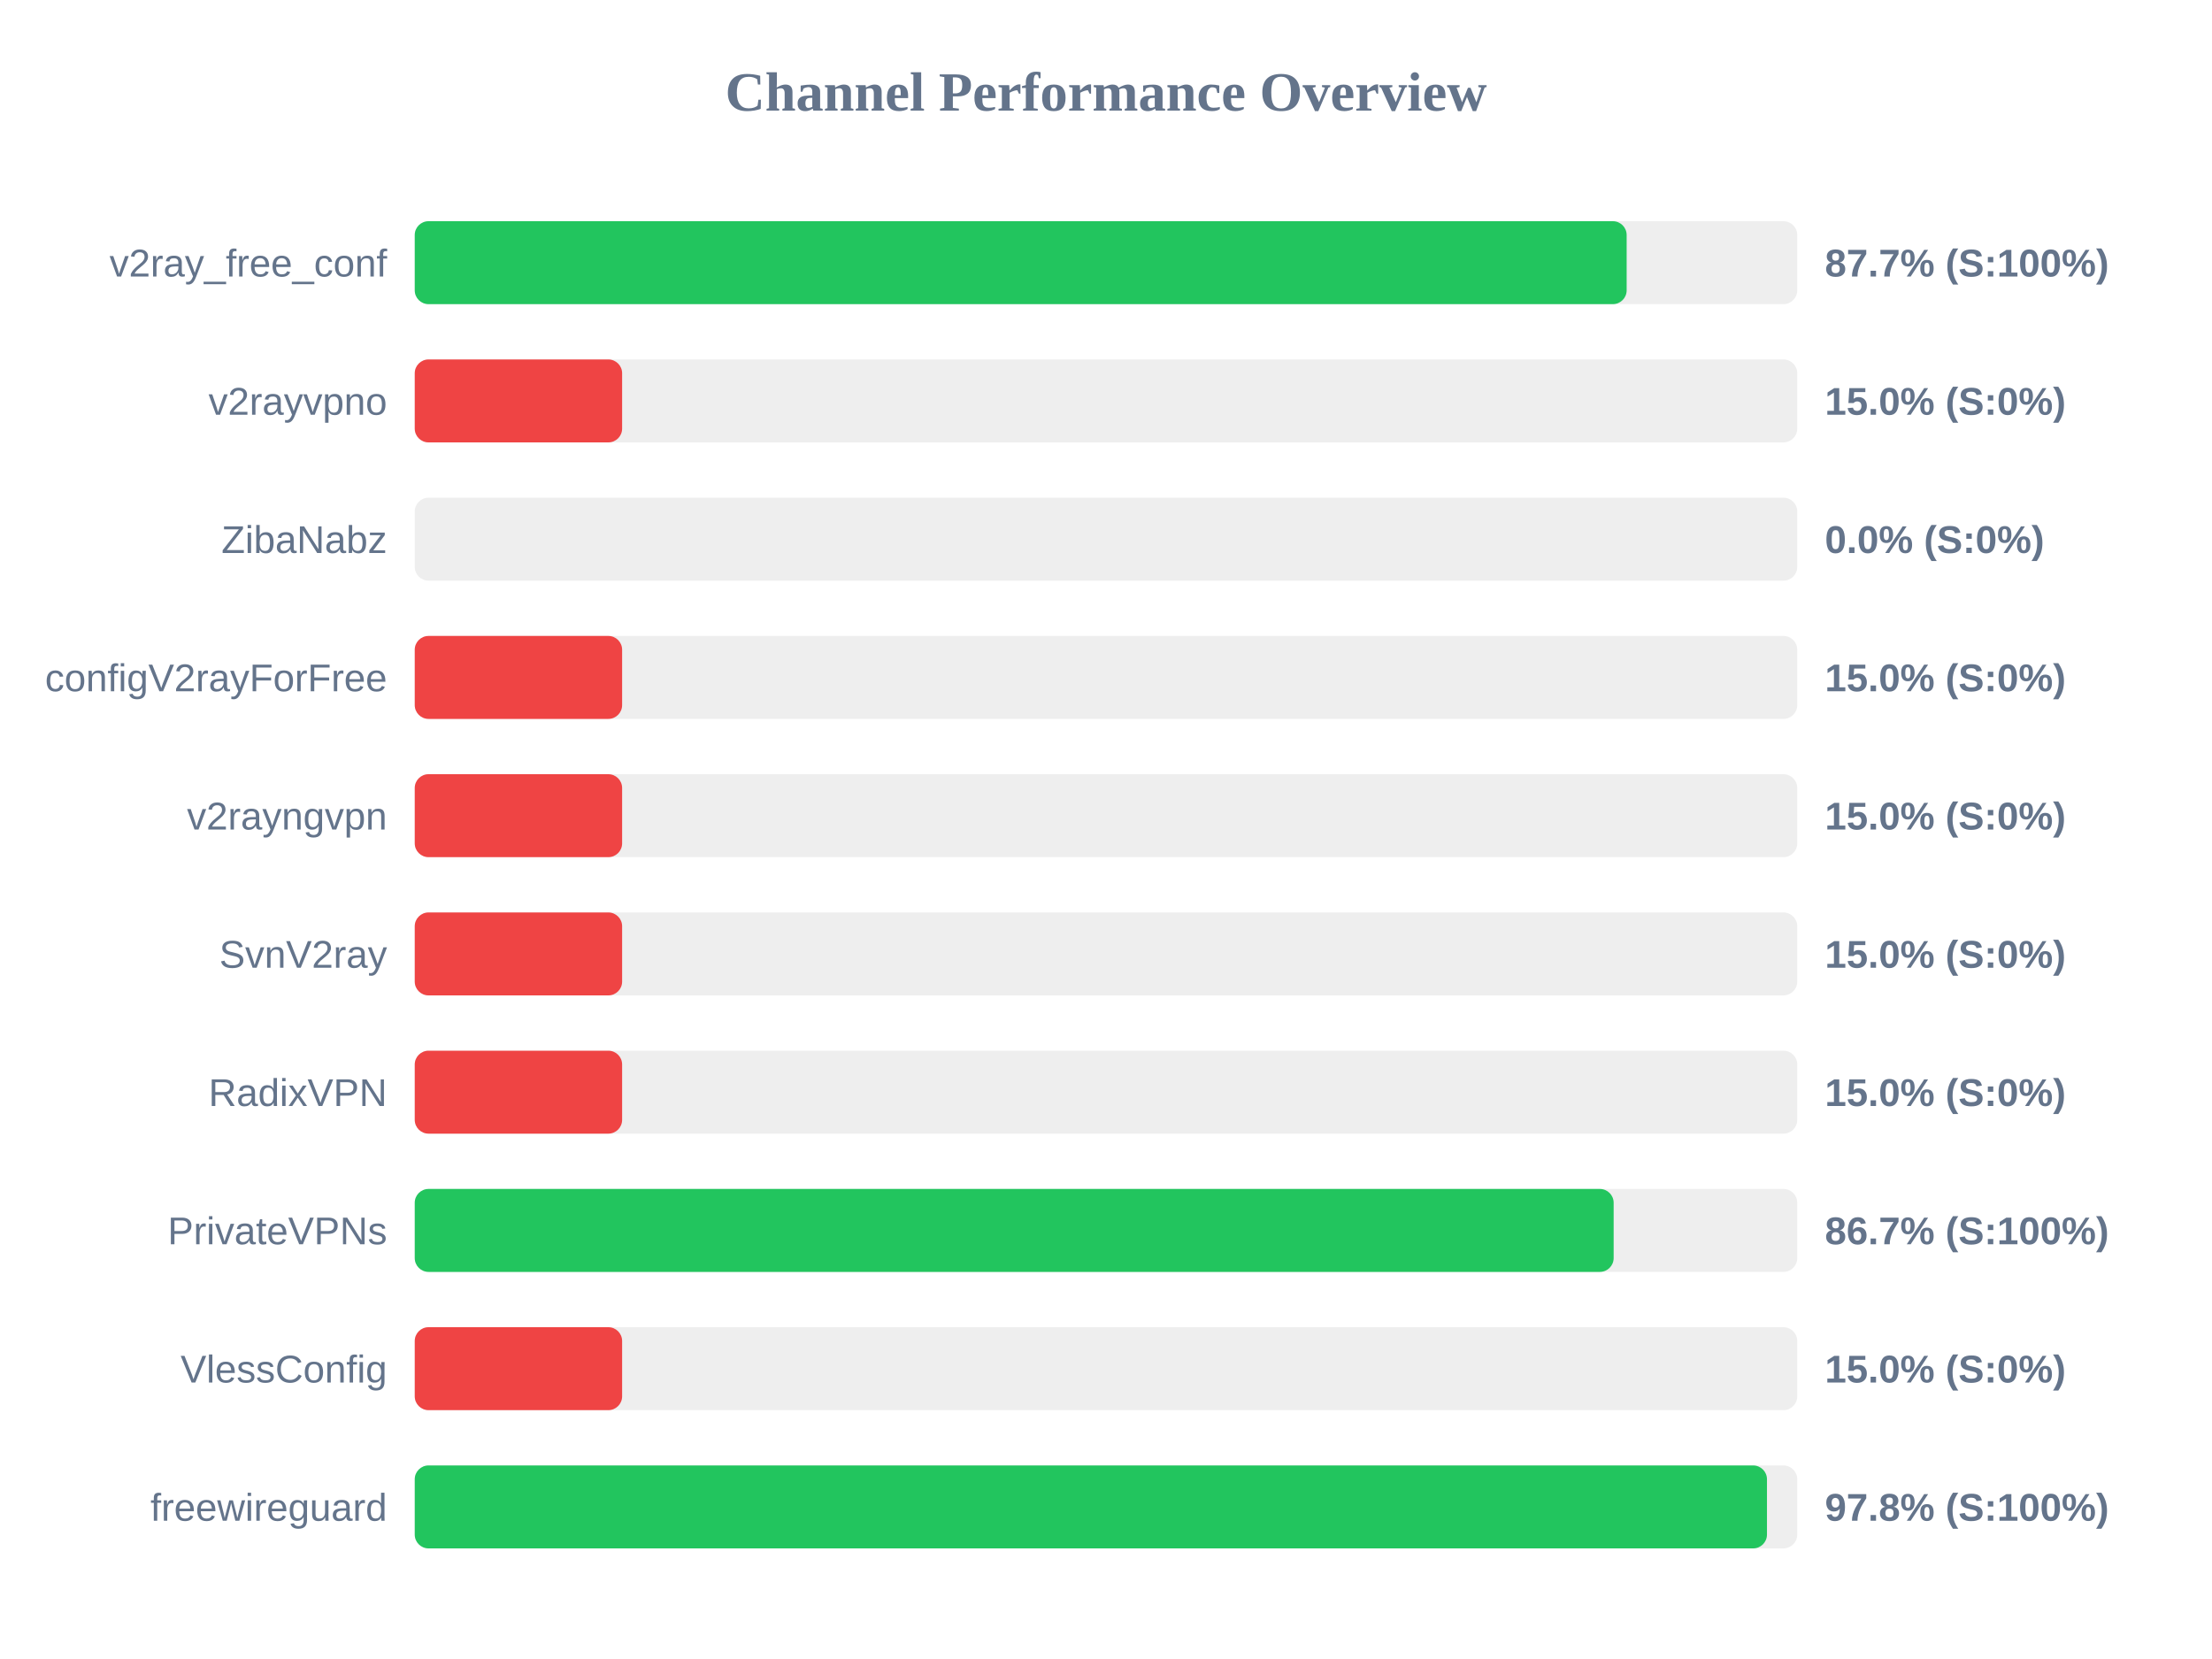
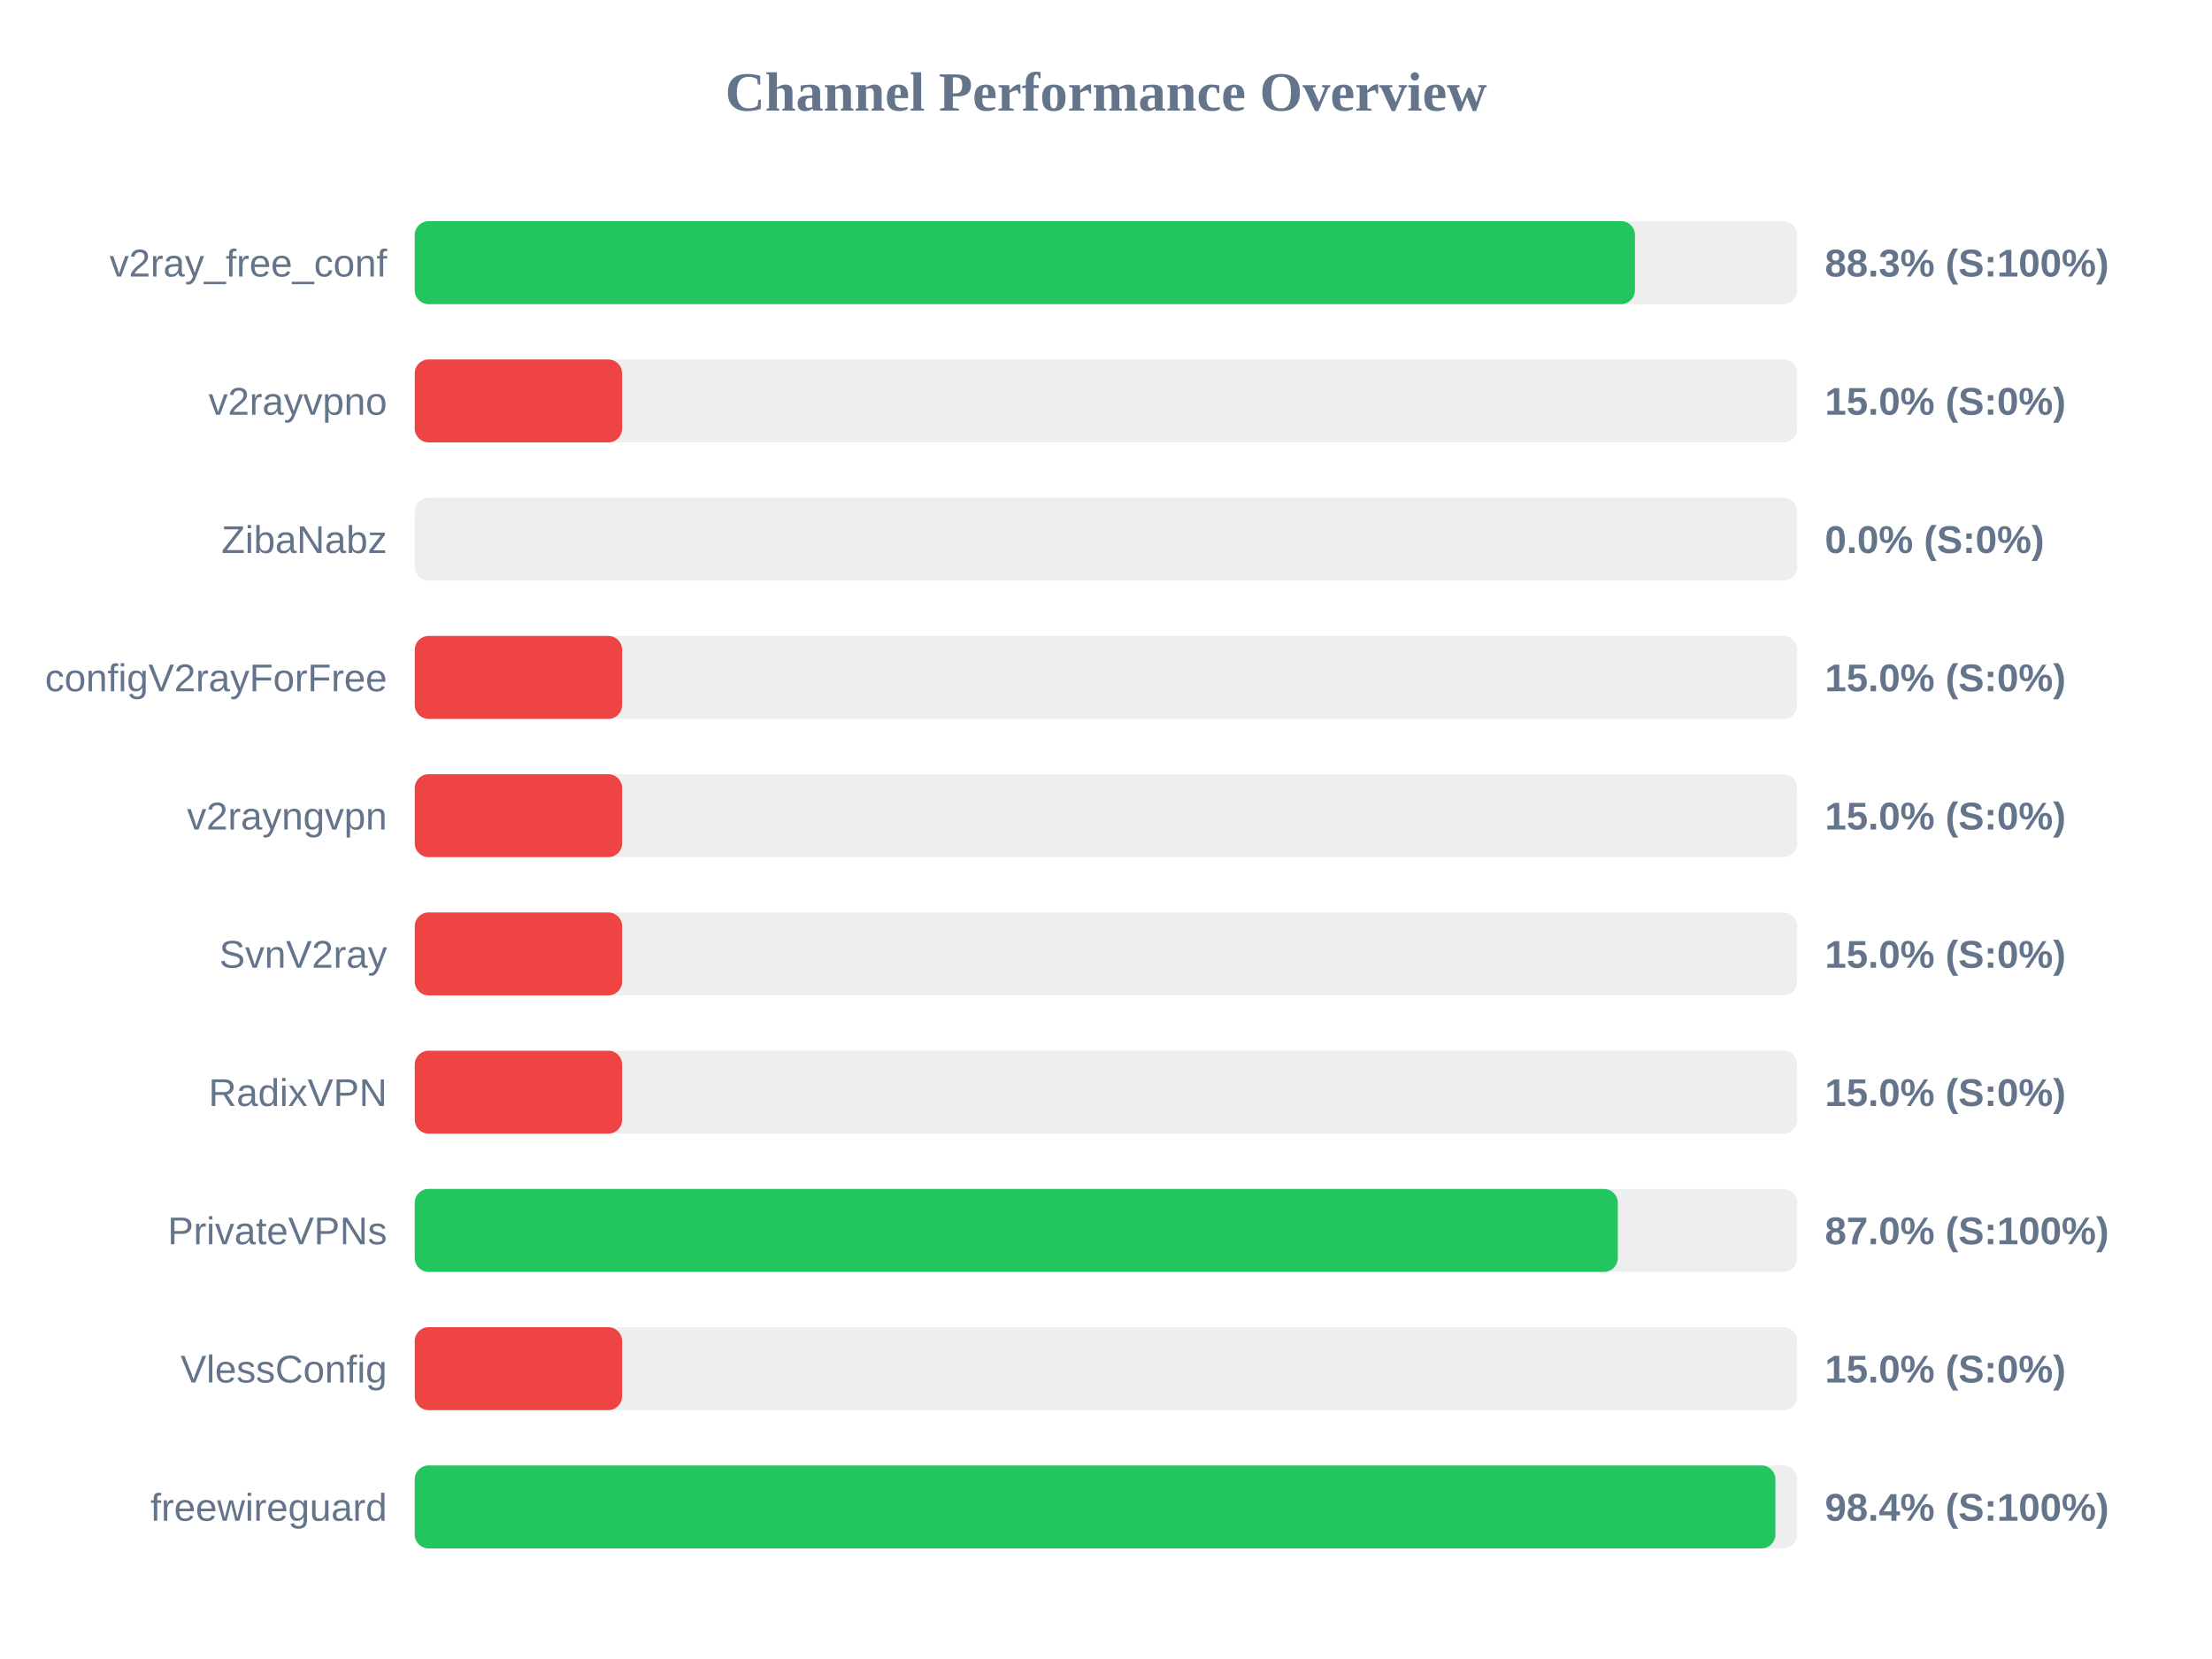
<svg xmlns="http://www.w3.org/2000/svg" width="800" height="600" version="1.1">
  <style>
        .row { font: 14px Arial; fill: #64748b; }
        .score { font: bold 14px Arial; fill: #64748b; }
    </style>
  <text x="400" y="40" text-anchor="middle" font-size="20px" font-weight="bold" fill="#64748b">Channel Performance Overview</text>
  <rect x="150" y="80" width="500" height="30" fill="#eee" rx="5" />
-   <rect x="150" y="80" width="438.3" height="30" fill="#22c55e" rx="5" />
+   <rect x="150" y="80" width="441.3" height="30" fill="#22c55e" rx="5" />
  <text x="140" y="100" text-anchor="end" class="row">v2ray_free_conf</text>
-   <text x="660" y="100" text-anchor="start" class="score">87.7% (S:100%)</text>
+   <text x="660" y="100" text-anchor="start" class="score">88.3% (S:100%)</text>
  <rect x="150" y="130" width="500" height="30" fill="#eee" rx="5" />
  <rect x="150" y="130" width="75.0" height="30" fill="#ef4444" rx="5" />
  <text x="140" y="150" text-anchor="end" class="row">v2rayvpno</text>
  <text x="660" y="150" text-anchor="start" class="score">15.0% (S:0%)</text>
  <rect x="150" y="180" width="500" height="30" fill="#eee" rx="5" />
  <rect x="150" y="180" width="0.0" height="30" fill="#ef4444" rx="5" />
  <text x="140" y="200" text-anchor="end" class="row">ZibaNabz</text>
  <text x="660" y="200" text-anchor="start" class="score">0.0% (S:0%)</text>
  <rect x="150" y="230" width="500" height="30" fill="#eee" rx="5" />
  <rect x="150" y="230" width="75.0" height="30" fill="#ef4444" rx="5" />
  <text x="140" y="250" text-anchor="end" class="row">configV2rayForFree</text>
  <text x="660" y="250" text-anchor="start" class="score">15.0% (S:0%)</text>
  <rect x="150" y="280" width="500" height="30" fill="#eee" rx="5" />
  <rect x="150" y="280" width="75.0" height="30" fill="#ef4444" rx="5" />
  <text x="140" y="300" text-anchor="end" class="row">v2rayngvpn</text>
  <text x="660" y="300" text-anchor="start" class="score">15.0% (S:0%)</text>
  <rect x="150" y="330" width="500" height="30" fill="#eee" rx="5" />
  <rect x="150" y="330" width="75.0" height="30" fill="#ef4444" rx="5" />
  <text x="140" y="350" text-anchor="end" class="row">SvnV2ray</text>
  <text x="660" y="350" text-anchor="start" class="score">15.0% (S:0%)</text>
  <rect x="150" y="380" width="500" height="30" fill="#eee" rx="5" />
  <rect x="150" y="380" width="75.0" height="30" fill="#ef4444" rx="5" />
  <text x="140" y="400" text-anchor="end" class="row">RadixVPN</text>
  <text x="660" y="400" text-anchor="start" class="score">15.0% (S:0%)</text>
  <rect x="150" y="430" width="500" height="30" fill="#eee" rx="5" />
-   <rect x="150" y="430" width="433.6" height="30" fill="#22c55e" rx="5" />
+   <rect x="150" y="430" width="435.1" height="30" fill="#22c55e" rx="5" />
  <text x="140" y="450" text-anchor="end" class="row">PrivateVPNs</text>
-   <text x="660" y="450" text-anchor="start" class="score">86.7% (S:100%)</text>
+   <text x="660" y="450" text-anchor="start" class="score">87.0% (S:100%)</text>
  <rect x="150" y="480" width="500" height="30" fill="#eee" rx="5" />
  <rect x="150" y="480" width="75.0" height="30" fill="#ef4444" rx="5" />
  <text x="140" y="500" text-anchor="end" class="row">VlessConfig</text>
  <text x="660" y="500" text-anchor="start" class="score">15.0% (S:0%)</text>
  <rect x="150" y="530" width="500" height="30" fill="#eee" rx="5" />
-   <rect x="150" y="530" width="489.05" height="30" fill="#22c55e" rx="5" />
+   <rect x="150" y="530" width="492.1" height="30" fill="#22c55e" rx="5" />
  <text x="140" y="550" text-anchor="end" class="row">freewireguard</text>
-   <text x="660" y="550" text-anchor="start" class="score">97.8% (S:100%)</text>
+   <text x="660" y="550" text-anchor="start" class="score">98.4% (S:100%)</text>
</svg>
